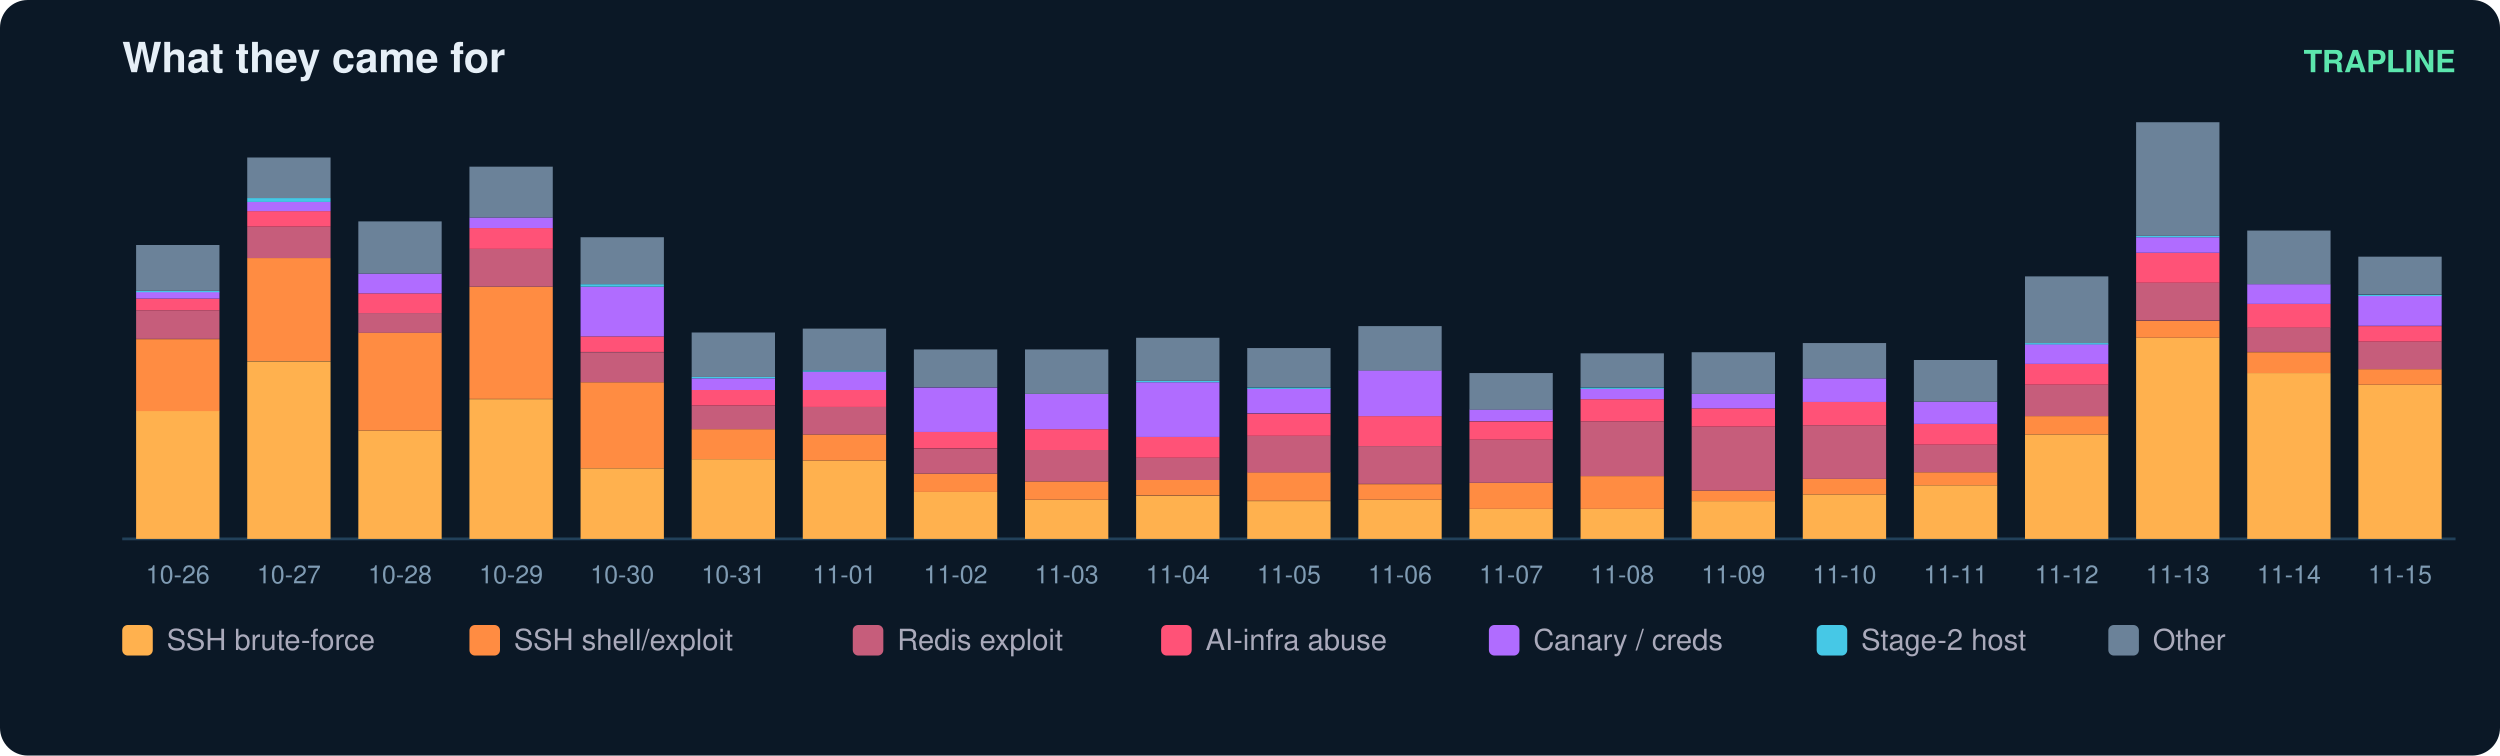
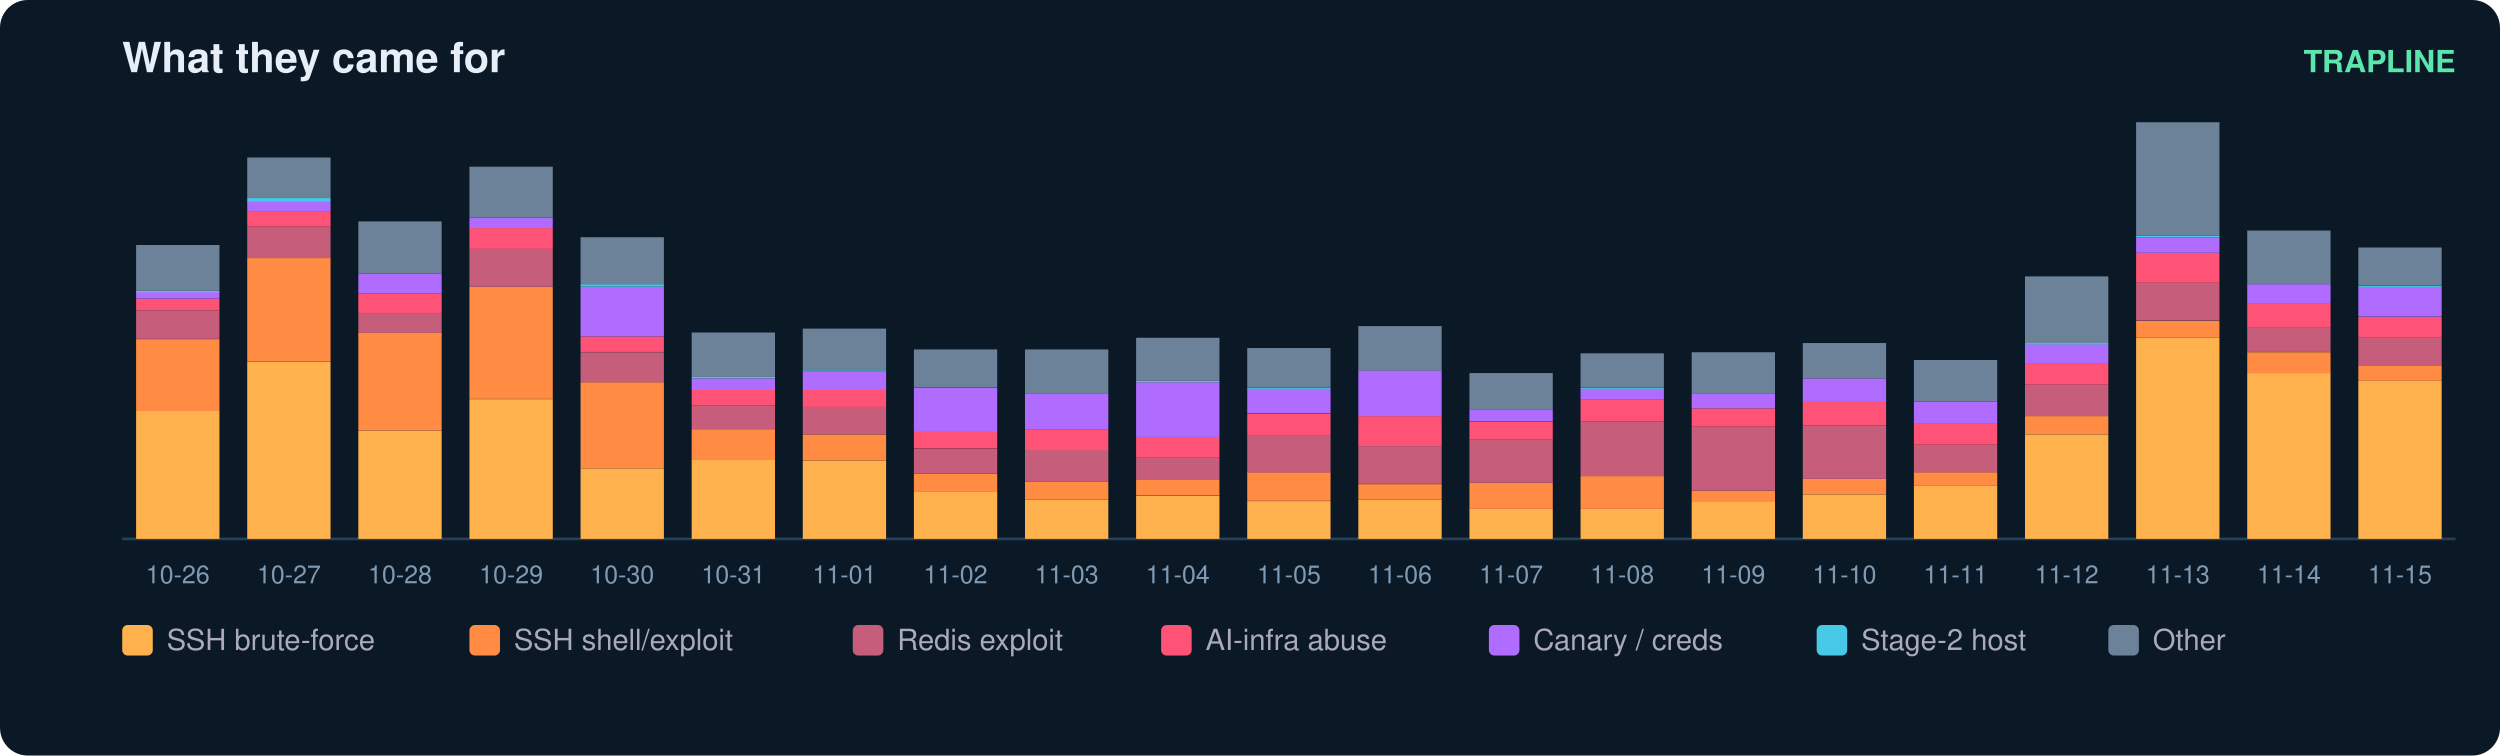
<svg xmlns="http://www.w3.org/2000/svg" width="900" height="272" viewBox="0 0 900 272" font-family="ui-sans-serif,Segoe UI,Helvetica,Arial">
  <rect width="900" height="272" rx="10" fill="#0b1826" />
  <text x="44" y="26" fill="#e6eff7" font-size="15" font-weight="700">What they came for</text>
  <text x="884" y="26" fill="#5ce6ad" font-size="11" text-anchor="end" font-weight="600">TRAPLINE</text>
  <line x1="44" y1="194" x2="884" y2="194" stroke="#22415a" />
  <rect x="49" y="147.9" width="30" height="46.1" fill="#ffb14e" />
  <rect x="49" y="122.1" width="30" height="25.9" fill="#ff8c42" />
  <rect x="49" y="111.7" width="30" height="10.3" fill="#c65d7b" />
  <rect x="49" y="107.5" width="30" height="4.2" fill="#ff5277" />
  <rect x="49" y="105.1" width="30" height="2.4" fill="#b06cff" />
  <rect x="49" y="104.7" width="30" height="0.5" fill="#46c8e6" />
  <rect x="49" y="88.2" width="30" height="16.5" fill="#6b8299" />
  <text x="64.0" y="210.0" fill="#7f9bb3" font-size="9" text-anchor="middle">10-26</text>
  <rect x="89" y="130.1" width="30" height="63.9" fill="#ffb14e" />
  <rect x="89" y="92.9" width="30" height="37.1" fill="#ff8c42" />
  <rect x="89" y="81.6" width="30" height="11.3" fill="#c65d7b" />
  <rect x="89" y="76.0" width="30" height="5.6" fill="#ff5277" />
  <rect x="89" y="72.7" width="30" height="3.3" fill="#b06cff" />
  <rect x="89" y="71.3" width="30" height="1.4" fill="#46c8e6" />
  <rect x="89" y="56.7" width="30" height="14.6" fill="#6b8299" />
  <text x="104.0" y="210.0" fill="#7f9bb3" font-size="9" text-anchor="middle">10-27</text>
  <rect x="129" y="155.0" width="30" height="39.0" fill="#ffb14e" />
  <rect x="129" y="119.7" width="30" height="35.3" fill="#ff8c42" />
  <rect x="129" y="112.7" width="30" height="7.1" fill="#c65d7b" />
  <rect x="129" y="105.6" width="30" height="7.1" fill="#ff5277" />
  <rect x="129" y="98.5" width="30" height="7.1" fill="#b06cff" />
  <rect x="129" y="79.7" width="30" height="18.8" fill="#6b8299" />
  <text x="144.0" y="210.0" fill="#7f9bb3" font-size="9" text-anchor="middle">10-28</text>
  <rect x="169" y="143.7" width="30" height="50.3" fill="#ffb14e" />
  <rect x="169" y="103.2" width="30" height="40.4" fill="#ff8c42" />
  <rect x="169" y="89.6" width="30" height="13.6" fill="#c65d7b" />
  <rect x="169" y="82.1" width="30" height="7.5" fill="#ff5277" />
  <rect x="169" y="78.3" width="30" height="3.8" fill="#b06cff" />
  <rect x="169" y="60.0" width="30" height="18.3" fill="#6b8299" />
  <text x="184.0" y="210.0" fill="#7f9bb3" font-size="9" text-anchor="middle">10-29</text>
  <rect x="209" y="168.6" width="30" height="25.4" fill="#ffb14e" />
  <rect x="209" y="137.6" width="30" height="31.0" fill="#ff8c42" />
  <rect x="209" y="126.8" width="30" height="10.8" fill="#c65d7b" />
  <rect x="209" y="121.1" width="30" height="5.6" fill="#ff5277" />
  <rect x="209" y="103.2" width="30" height="17.9" fill="#b06cff" />
  <rect x="209" y="102.3" width="30" height="0.9" fill="#46c8e6" />
  <rect x="209" y="85.4" width="30" height="16.9" fill="#6b8299" />
  <text x="224.0" y="210.0" fill="#7f9bb3" font-size="9" text-anchor="middle">10-30</text>
  <rect x="249" y="165.3" width="30" height="28.7" fill="#ffb14e" />
  <rect x="249" y="154.5" width="30" height="10.8" fill="#ff8c42" />
  <rect x="249" y="146.0" width="30" height="8.5" fill="#c65d7b" />
  <rect x="249" y="140.4" width="30" height="5.6" fill="#ff5277" />
  <rect x="249" y="136.2" width="30" height="4.2" fill="#b06cff" />
  <rect x="249" y="135.7" width="30" height="0.5" fill="#46c8e6" />
  <rect x="249" y="119.7" width="30" height="16.0" fill="#6b8299" />
  <text x="264.0" y="210.0" fill="#7f9bb3" font-size="9" text-anchor="middle">10-31</text>
  <rect x="289" y="165.8" width="30" height="28.2" fill="#ffb14e" />
  <rect x="289" y="156.4" width="30" height="9.4" fill="#ff8c42" />
  <rect x="289" y="146.5" width="30" height="9.9" fill="#c65d7b" />
  <rect x="289" y="140.4" width="30" height="6.1" fill="#ff5277" />
  <rect x="289" y="133.8" width="30" height="6.6" fill="#b06cff" />
  <rect x="289" y="133.3" width="30" height="0.5" fill="#46c8e6" />
  <rect x="289" y="118.3" width="30" height="15.0" fill="#6b8299" />
  <text x="304.0" y="210.0" fill="#7f9bb3" font-size="9" text-anchor="middle">11-01</text>
  <rect x="329" y="177.1" width="30" height="16.9" fill="#ffb14e" />
  <rect x="329" y="170.5" width="30" height="6.6" fill="#ff8c42" />
  <rect x="329" y="161.6" width="30" height="8.9" fill="#c65d7b" />
  <rect x="329" y="155.4" width="30" height="6.1" fill="#ff5277" />
  <rect x="329" y="139.5" width="30" height="16.0" fill="#b06cff" />
  <rect x="329" y="125.8" width="30" height="13.6" fill="#6b8299" />
  <text x="344.0" y="210.0" fill="#7f9bb3" font-size="9" text-anchor="middle">11-02</text>
  <rect x="369" y="179.9" width="30" height="14.1" fill="#ffb14e" />
  <rect x="369" y="173.3" width="30" height="6.6" fill="#ff8c42" />
  <rect x="369" y="162.0" width="30" height="11.3" fill="#c65d7b" />
  <rect x="369" y="154.5" width="30" height="7.5" fill="#ff5277" />
  <rect x="369" y="141.8" width="30" height="12.7" fill="#b06cff" />
  <rect x="369" y="125.8" width="30" height="16.0" fill="#6b8299" />
  <text x="384.0" y="210.0" fill="#7f9bb3" font-size="9" text-anchor="middle">11-03</text>
  <rect x="409" y="178.5" width="30" height="15.5" fill="#ffb14e" />
  <rect x="409" y="172.8" width="30" height="5.6" fill="#ff8c42" />
  <rect x="409" y="164.8" width="30" height="8.0" fill="#c65d7b" />
  <rect x="409" y="157.3" width="30" height="7.5" fill="#ff5277" />
  <rect x="409" y="137.6" width="30" height="19.7" fill="#b06cff" />
  <rect x="409" y="137.1" width="30" height="0.5" fill="#46c8e6" />
  <rect x="409" y="121.6" width="30" height="15.5" fill="#6b8299" />
  <text x="424.0" y="210.0" fill="#7f9bb3" font-size="9" text-anchor="middle">11-04</text>
  <rect x="449" y="180.4" width="30" height="13.6" fill="#ffb14e" />
  <rect x="449" y="170.0" width="30" height="10.3" fill="#ff8c42" />
  <rect x="449" y="156.9" width="30" height="13.2" fill="#c65d7b" />
  <rect x="449" y="148.9" width="30" height="8.0" fill="#ff5277" />
  <rect x="449" y="139.9" width="30" height="8.9" fill="#b06cff" />
  <rect x="449" y="139.5" width="30" height="0.5" fill="#46c8e6" />
  <rect x="449" y="125.3" width="30" height="14.1" fill="#6b8299" />
  <text x="464.0" y="210.0" fill="#7f9bb3" font-size="9" text-anchor="middle">11-05</text>
  <rect x="489" y="179.9" width="30" height="14.1" fill="#ffb14e" />
  <rect x="489" y="174.3" width="30" height="5.6" fill="#ff8c42" />
  <rect x="489" y="160.6" width="30" height="13.6" fill="#c65d7b" />
  <rect x="489" y="149.8" width="30" height="10.8" fill="#ff5277" />
  <rect x="489" y="133.3" width="30" height="16.5" fill="#b06cff" />
  <rect x="489" y="117.4" width="30" height="16.0" fill="#6b8299" />
  <text x="504.0" y="210.0" fill="#7f9bb3" font-size="9" text-anchor="middle">11-06</text>
  <rect x="529" y="183.2" width="30" height="10.8" fill="#ffb14e" />
  <rect x="529" y="173.8" width="30" height="9.4" fill="#ff8c42" />
  <rect x="529" y="158.3" width="30" height="15.5" fill="#c65d7b" />
  <rect x="529" y="151.7" width="30" height="6.6" fill="#ff5277" />
  <rect x="529" y="147.4" width="30" height="4.2" fill="#b06cff" />
  <rect x="529" y="134.3" width="30" height="13.2" fill="#6b8299" />
  <text x="544.0" y="210.0" fill="#7f9bb3" font-size="9" text-anchor="middle">11-07</text>
  <rect x="569" y="183.2" width="30" height="10.8" fill="#ffb14e" />
  <rect x="569" y="171.4" width="30" height="11.8" fill="#ff8c42" />
  <rect x="569" y="151.7" width="30" height="19.7" fill="#c65d7b" />
  <rect x="569" y="143.7" width="30" height="8.0" fill="#ff5277" />
  <rect x="569" y="139.9" width="30" height="3.8" fill="#b06cff" />
  <rect x="569" y="139.5" width="30" height="0.5" fill="#46c8e6" />
  <rect x="569" y="127.2" width="30" height="12.2" fill="#6b8299" />
  <text x="584.0" y="210.0" fill="#7f9bb3" font-size="9" text-anchor="middle">11-08</text>
  <rect x="609" y="180.4" width="30" height="13.6" fill="#ffb14e" />
  <rect x="609" y="176.6" width="30" height="3.8" fill="#ff8c42" />
  <rect x="609" y="153.6" width="30" height="23.0" fill="#c65d7b" />
  <rect x="609" y="147.0" width="30" height="6.6" fill="#ff5277" />
  <rect x="609" y="141.8" width="30" height="5.2" fill="#b06cff" />
  <rect x="609" y="126.8" width="30" height="15.0" fill="#6b8299" />
  <text x="624.0" y="210.0" fill="#7f9bb3" font-size="9" text-anchor="middle">11-09</text>
  <rect x="649" y="178.0" width="30" height="16.0" fill="#ffb14e" />
  <rect x="649" y="172.4" width="30" height="5.6" fill="#ff8c42" />
  <rect x="649" y="153.1" width="30" height="19.3" fill="#c65d7b" />
  <rect x="649" y="144.6" width="30" height="8.5" fill="#ff5277" />
  <rect x="649" y="136.2" width="30" height="8.5" fill="#b06cff" />
  <rect x="649" y="123.5" width="30" height="12.7" fill="#6b8299" />
  <text x="664.0" y="210.0" fill="#7f9bb3" font-size="9" text-anchor="middle">11-10</text>
  <rect x="689" y="174.7" width="30" height="19.3" fill="#ffb14e" />
  <rect x="689" y="170.0" width="30" height="4.7" fill="#ff8c42" />
  <rect x="689" y="160.1" width="30" height="9.9" fill="#c65d7b" />
  <rect x="689" y="152.6" width="30" height="7.5" fill="#ff5277" />
  <rect x="689" y="144.6" width="30" height="8.0" fill="#b06cff" />
  <rect x="689" y="129.6" width="30" height="15.0" fill="#6b8299" />
  <text x="704.0" y="210.0" fill="#7f9bb3" font-size="9" text-anchor="middle">11-11</text>
  <rect x="729" y="156.4" width="30" height="37.6" fill="#ffb14e" />
  <rect x="729" y="149.8" width="30" height="6.6" fill="#ff8c42" />
  <rect x="729" y="138.5" width="30" height="11.3" fill="#c65d7b" />
  <rect x="729" y="131.0" width="30" height="7.5" fill="#ff5277" />
  <rect x="729" y="123.9" width="30" height="7.1" fill="#b06cff" />
  <rect x="729" y="123.5" width="30" height="0.5" fill="#46c8e6" />
  <rect x="729" y="99.5" width="30" height="24.0" fill="#6b8299" />
  <text x="744.0" y="210.0" fill="#7f9bb3" font-size="9" text-anchor="middle">11-12</text>
  <rect x="769" y="121.6" width="30" height="72.4" fill="#ffb14e" />
  <rect x="769" y="115.5" width="30" height="6.1" fill="#ff8c42" />
  <rect x="769" y="101.8" width="30" height="13.6" fill="#c65d7b" />
  <rect x="769" y="91.0" width="30" height="10.8" fill="#ff5277" />
  <rect x="769" y="85.4" width="30" height="5.6" fill="#b06cff" />
  <rect x="769" y="84.9" width="30" height="0.5" fill="#46c8e6" />
  <rect x="769" y="44.0" width="30" height="40.9" fill="#6b8299" />
  <text x="784.0" y="210.0" fill="#7f9bb3" font-size="9" text-anchor="middle">11-13</text>
  <rect x="809" y="134.3" width="30" height="59.7" fill="#ffb14e" />
  <rect x="809" y="126.8" width="30" height="7.5" fill="#ff8c42" />
  <rect x="809" y="117.8" width="30" height="8.9" fill="#c65d7b" />
  <rect x="809" y="109.4" width="30" height="8.5" fill="#ff5277" />
  <rect x="809" y="102.3" width="30" height="7.1" fill="#b06cff" />
  <rect x="809" y="83.0" width="30" height="19.3" fill="#6b8299" />
  <text x="824.0" y="210.0" fill="#7f9bb3" font-size="9" text-anchor="middle">11-14</text>
-   <rect x="849" y="138.5" width="30" height="55.5" fill="#ffb14e" />
-   <rect x="849" y="132.9" width="30" height="5.6" fill="#ff8c42" />
-   <rect x="849" y="123.0" width="30" height="9.9" fill="#c65d7b" />
-   <rect x="849" y="117.4" width="30" height="5.6" fill="#ff5277" />
-   <rect x="849" y="106.5" width="30" height="10.8" fill="#b06cff" />
-   <rect x="849" y="106.1" width="30" height="0.5" fill="#46c8e6" />
-   <rect x="849" y="92.4" width="30" height="13.6" fill="#6b8299" />
+   <rect x="849" y="137.1" width="30" height="56.9" fill="#ffb14e" />
+   <rect x="849" y="131.5" width="30" height="5.6" fill="#ff8c42" />
+   <rect x="849" y="121.6" width="30" height="9.9" fill="#c65d7b" />
+   <rect x="849" y="114.1" width="30" height="7.5" fill="#ff5277" />
+   <rect x="849" y="103.2" width="30" height="10.8" fill="#b06cff" />
+   <rect x="849" y="102.8" width="30" height="0.5" fill="#46c8e6" />
+   <rect x="849" y="89.1" width="30" height="13.6" fill="#6b8299" />
  <text x="864.0" y="210.0" fill="#7f9bb3" font-size="9" text-anchor="middle">11-15</text>
  <rect x="44" y="225" width="11" height="11" rx="2" fill="#ffb14e" />
  <text x="60" y="234" fill="#aab" font-size="10.5">SSH brute-force</text>
  <rect x="169" y="225" width="11" height="11" rx="2" fill="#ff8c42" />
  <text x="185" y="234" fill="#aab" font-size="10.5">SSH shell/exploit</text>
  <rect x="307" y="225" width="11" height="11" rx="2" fill="#c65d7b" />
  <text x="323" y="234" fill="#aab" font-size="10.5">Redis exploit</text>
  <rect x="418" y="225" width="11" height="11" rx="2" fill="#ff5277" />
  <text x="434" y="234" fill="#aab" font-size="10.5">AI-infra abuse</text>
  <rect x="536" y="225" width="11" height="11" rx="2" fill="#b06cff" />
  <text x="552" y="234" fill="#aab" font-size="10.5">Canary / creds</text>
  <rect x="654" y="225" width="11" height="11" rx="2" fill="#46c8e6" />
  <text x="670" y="234" fill="#aab" font-size="10.5">Stage-2 host</text>
  <rect x="759" y="225" width="11" height="11" rx="2" fill="#6b8299" />
  <text x="775" y="234" fill="#aab" font-size="10.5">Other</text>
</svg>
